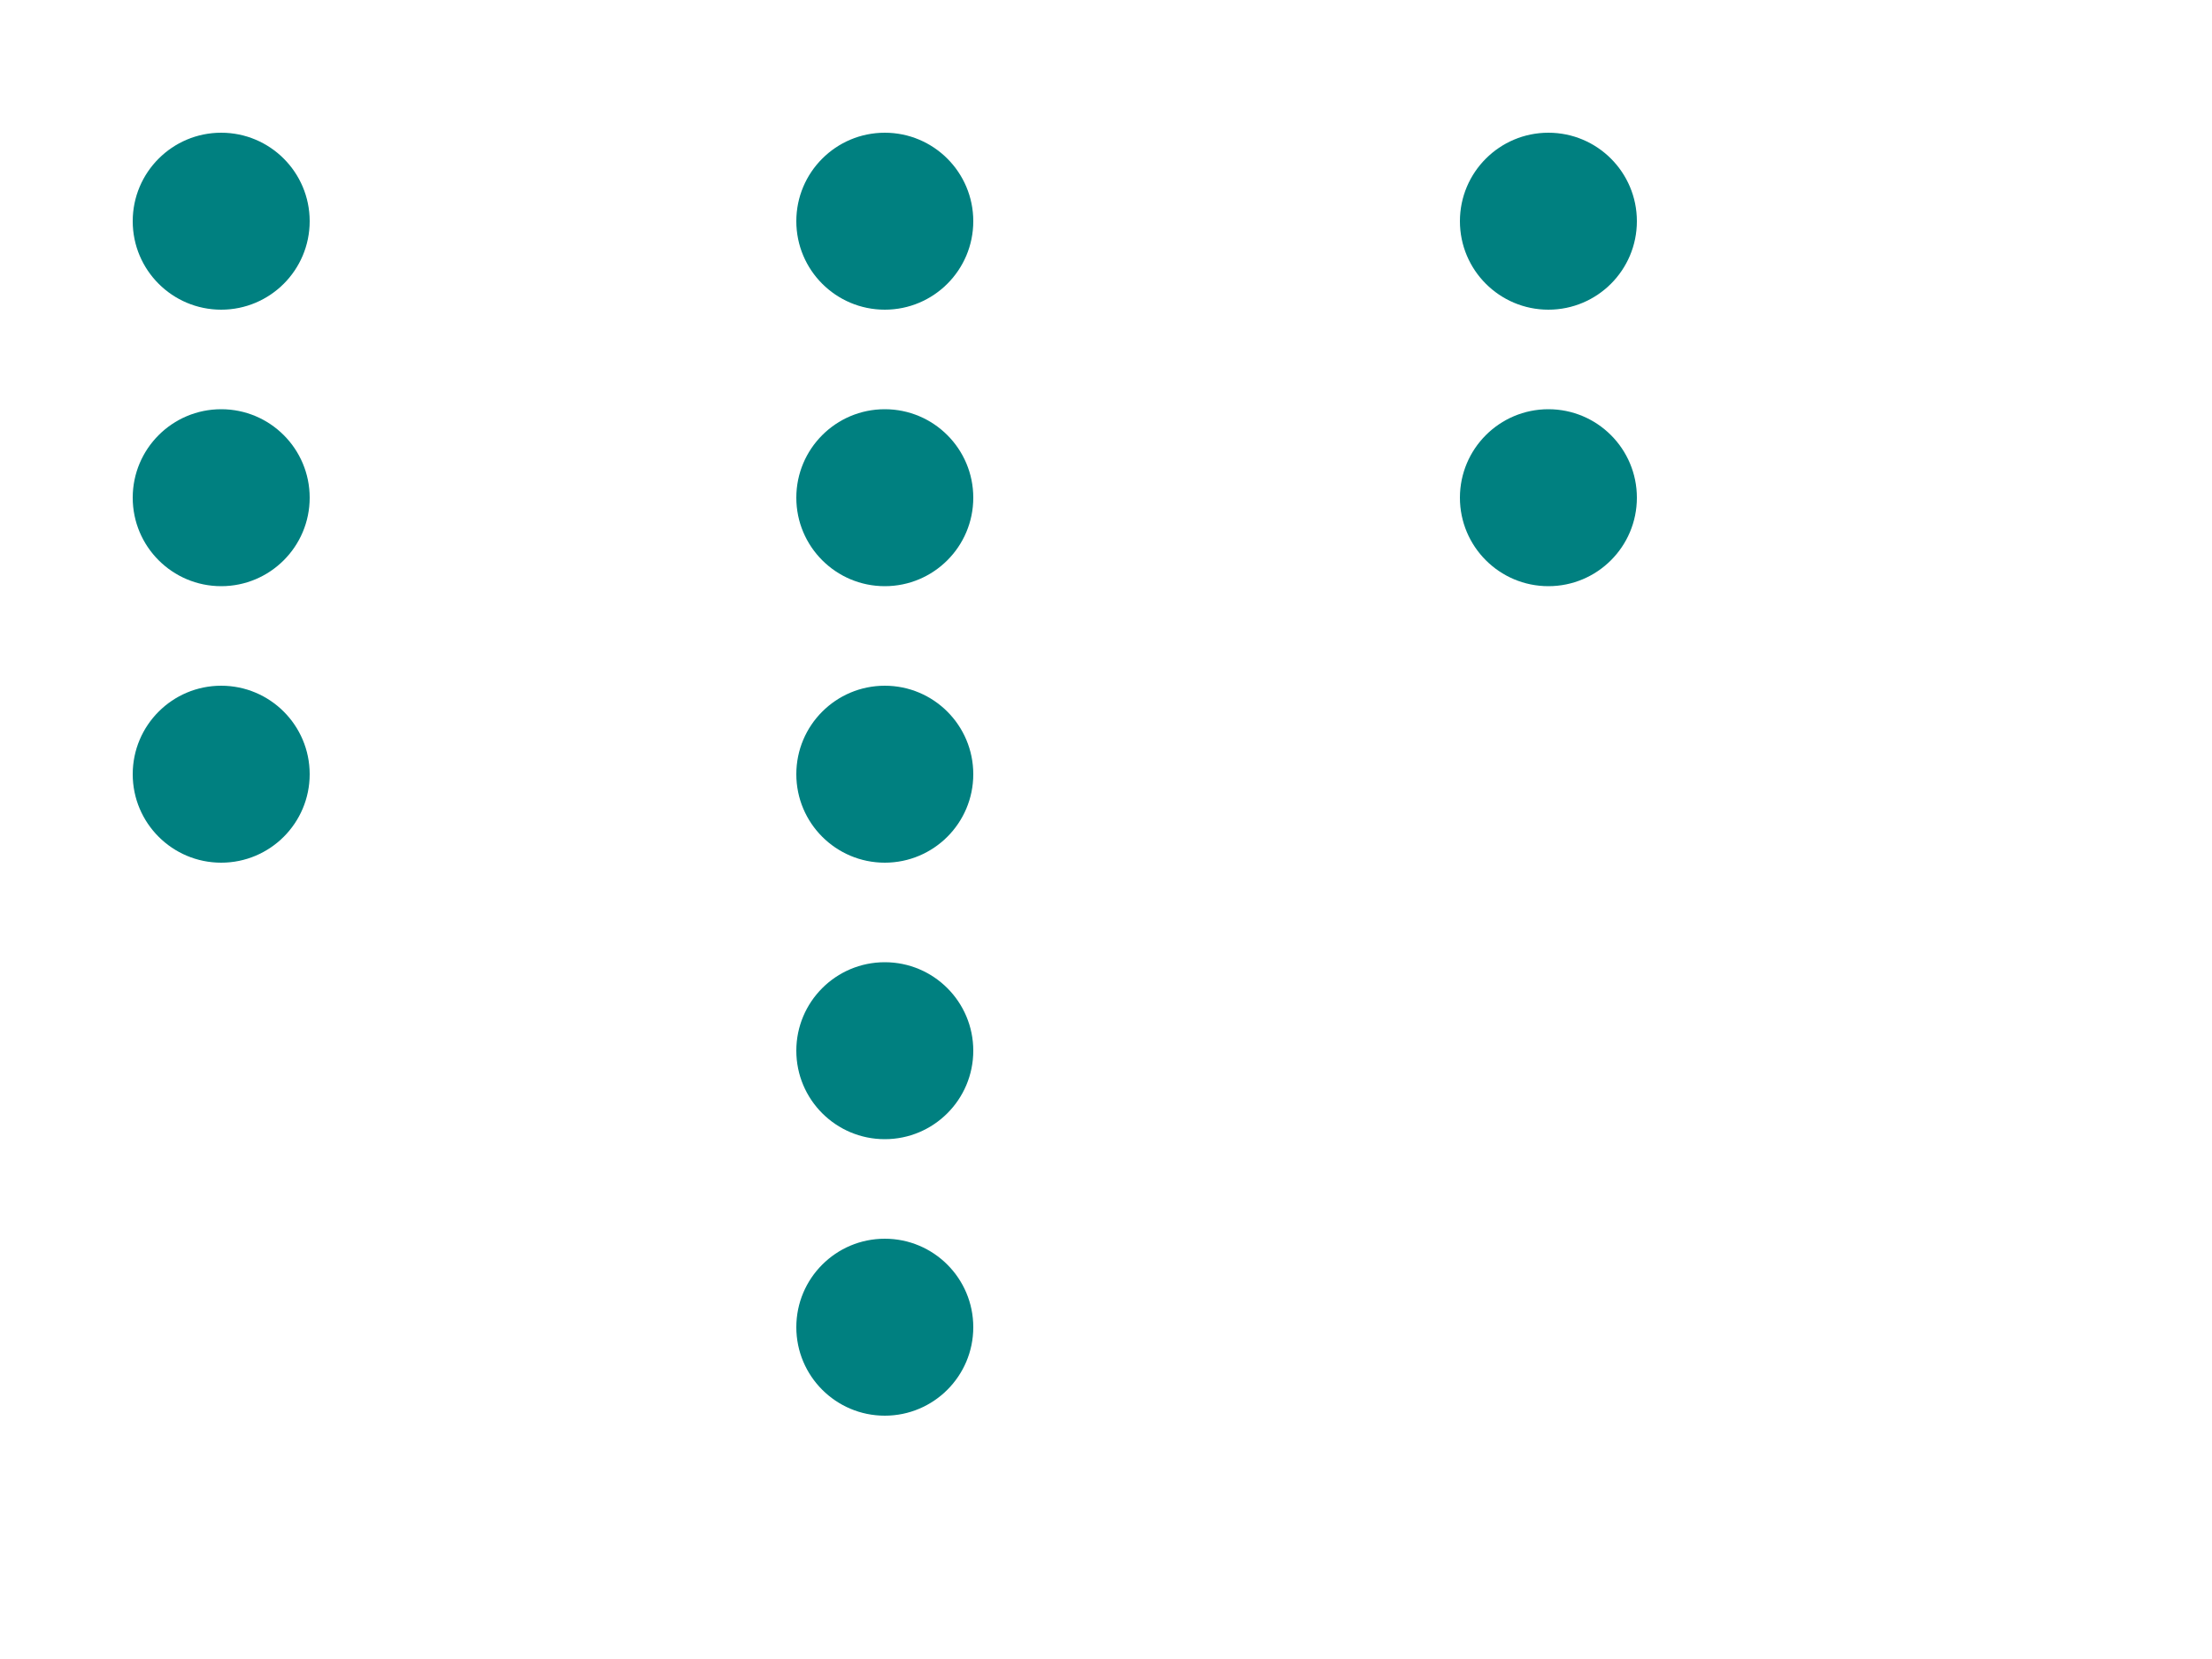
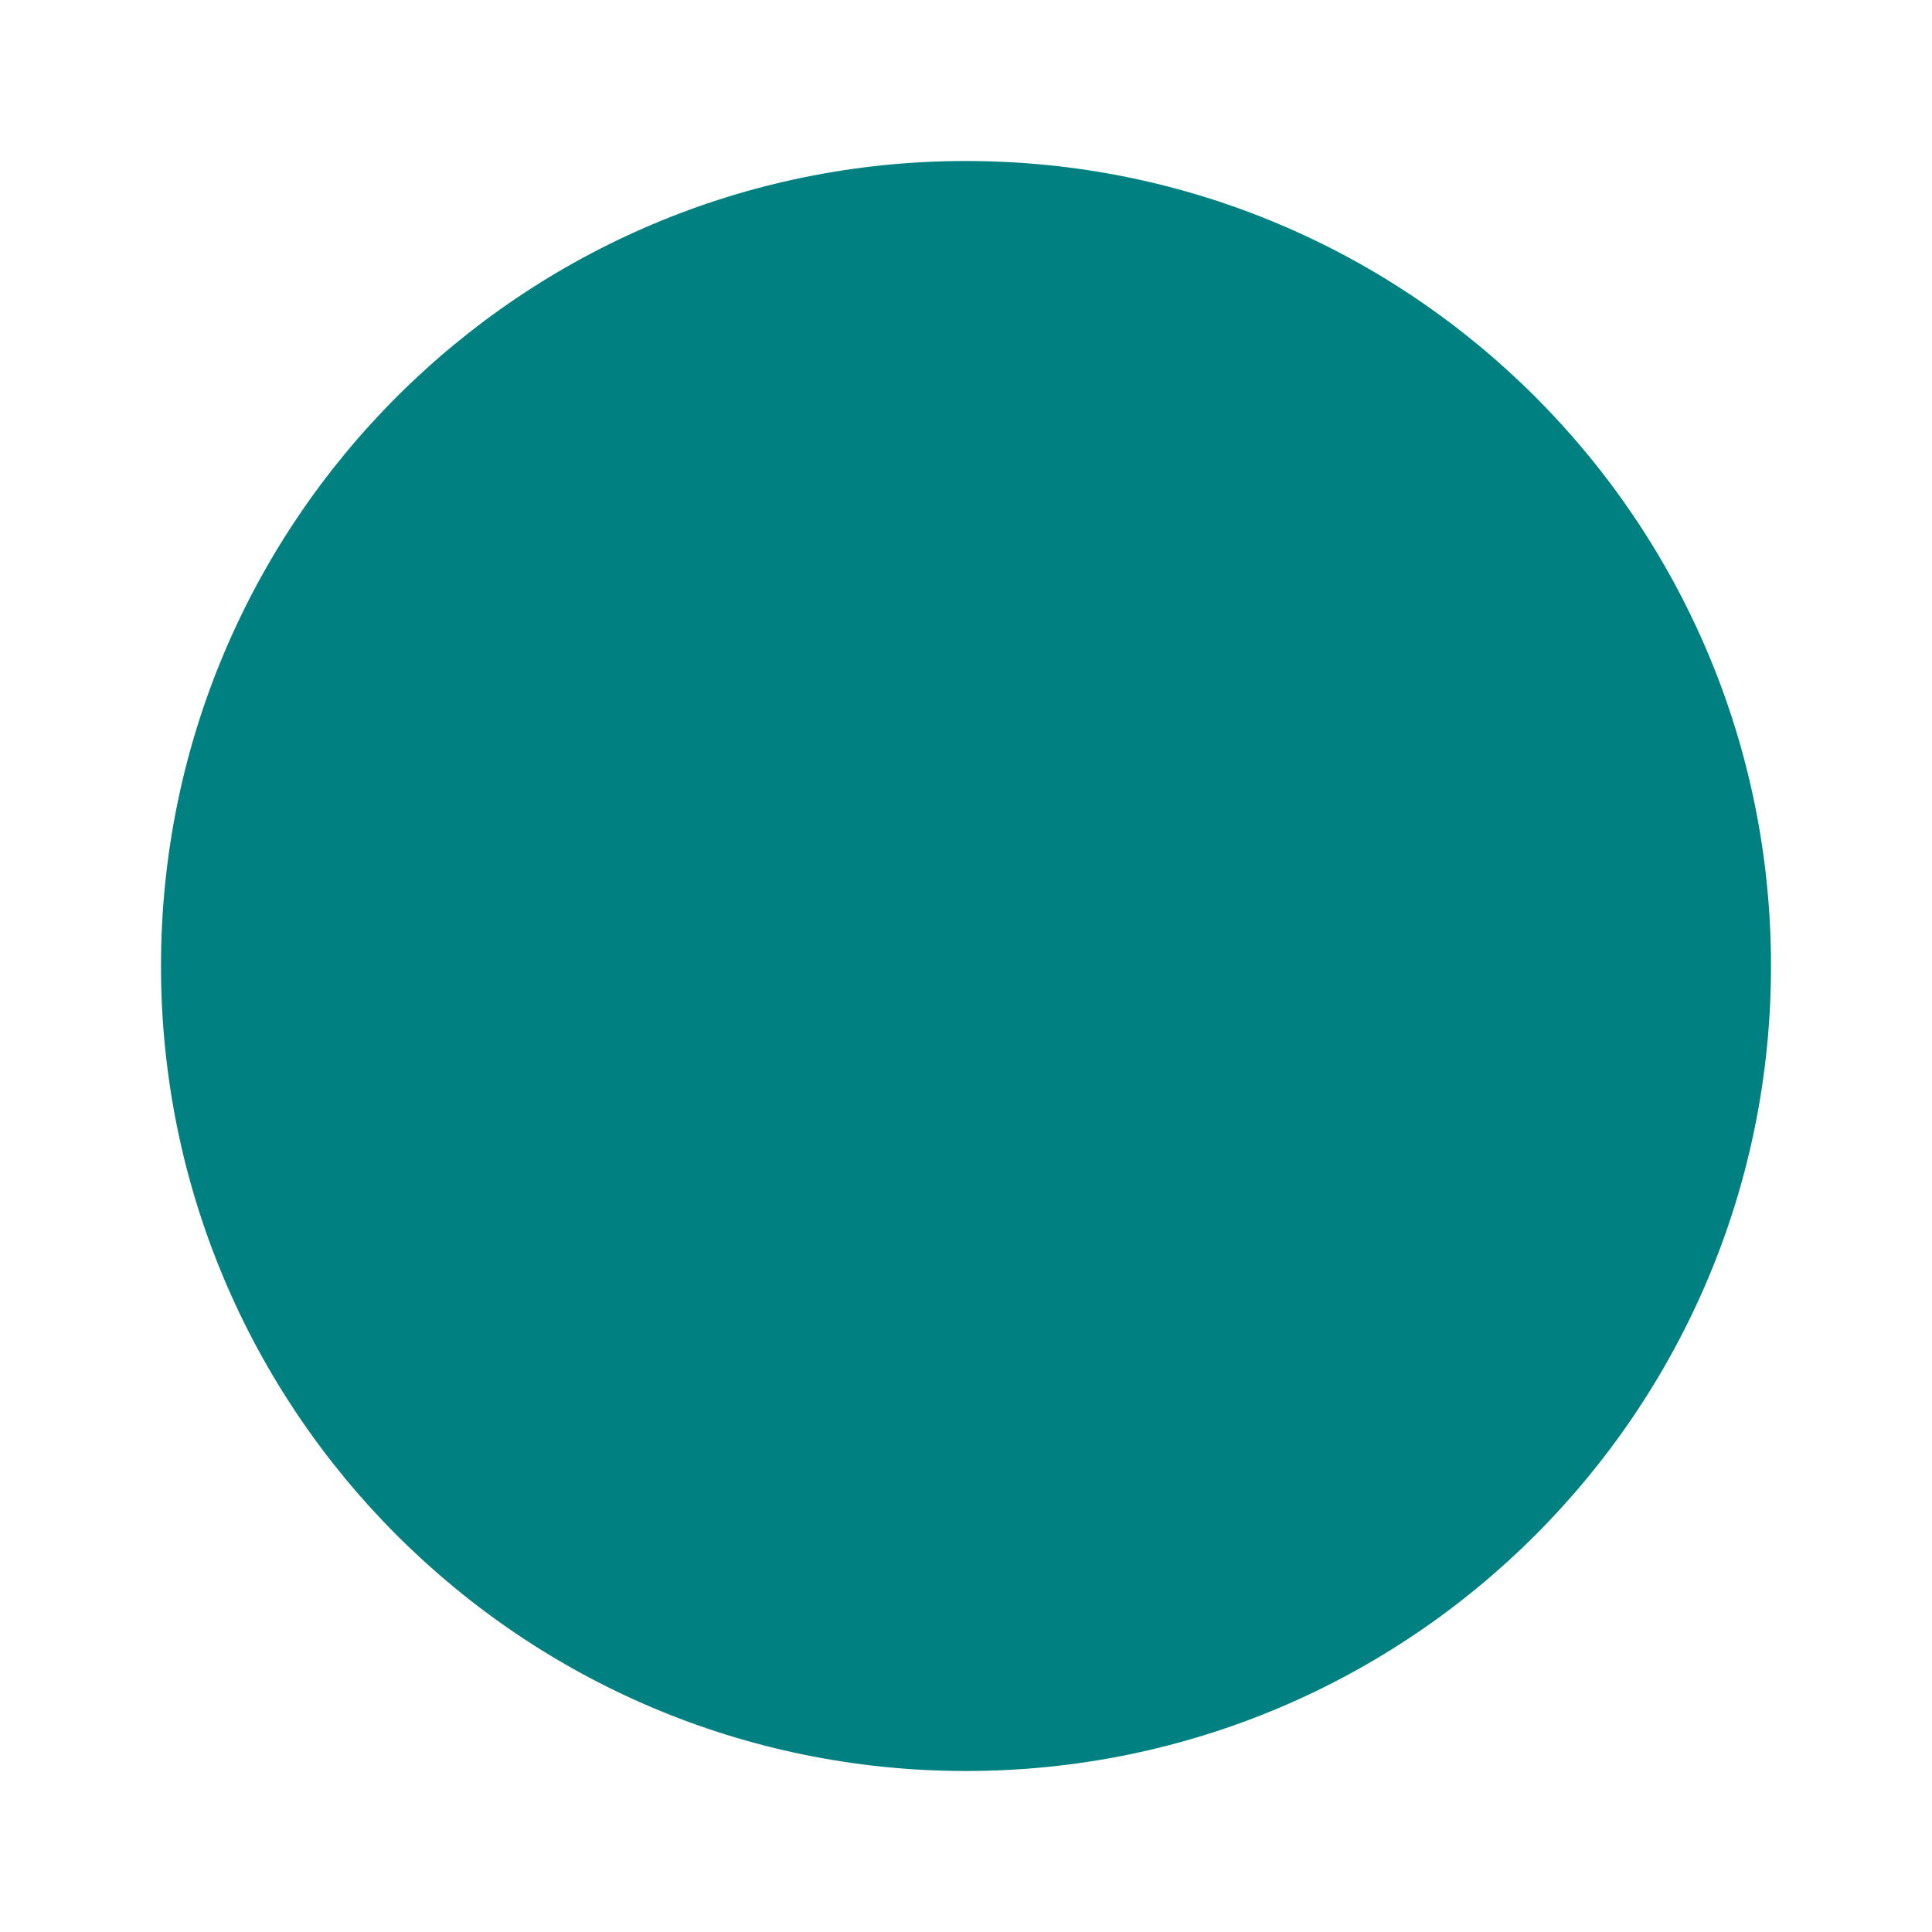
- <svg xmlns="http://www.w3.org/2000/svg" width="200" height="150" viewBox="0 0 200 150" version="1.1">
-   <g>
-     <circle cx="20" cy="20" r="8" fill="teal" />
-     <circle cx="20" cy="45" r="8" fill="teal" />
-     <circle cx="20" cy="70" r="8" fill="teal" />
-     <circle cx="80" cy="20" r="8" fill="teal" />
-     <circle cx="80" cy="45" r="8" fill="teal" />
-     <circle cx="80" cy="70" r="8" fill="teal" />
-     <circle cx="80" cy="95" r="8" fill="teal" />
-     <circle cx="80" cy="120" r="8" fill="teal" />
-     <circle cx="140" cy="20" r="8" fill="teal" />
-     <circle cx="140" cy="45" r="8" fill="teal" />
-   </g>
+ <svg xmlns="http://www.w3.org/2000/svg" width="24" height="24" viewBox="0 0 24 24" version="1.1">
+   <circle cx="12" cy="12" r="10" fill="teal" />
</svg>
